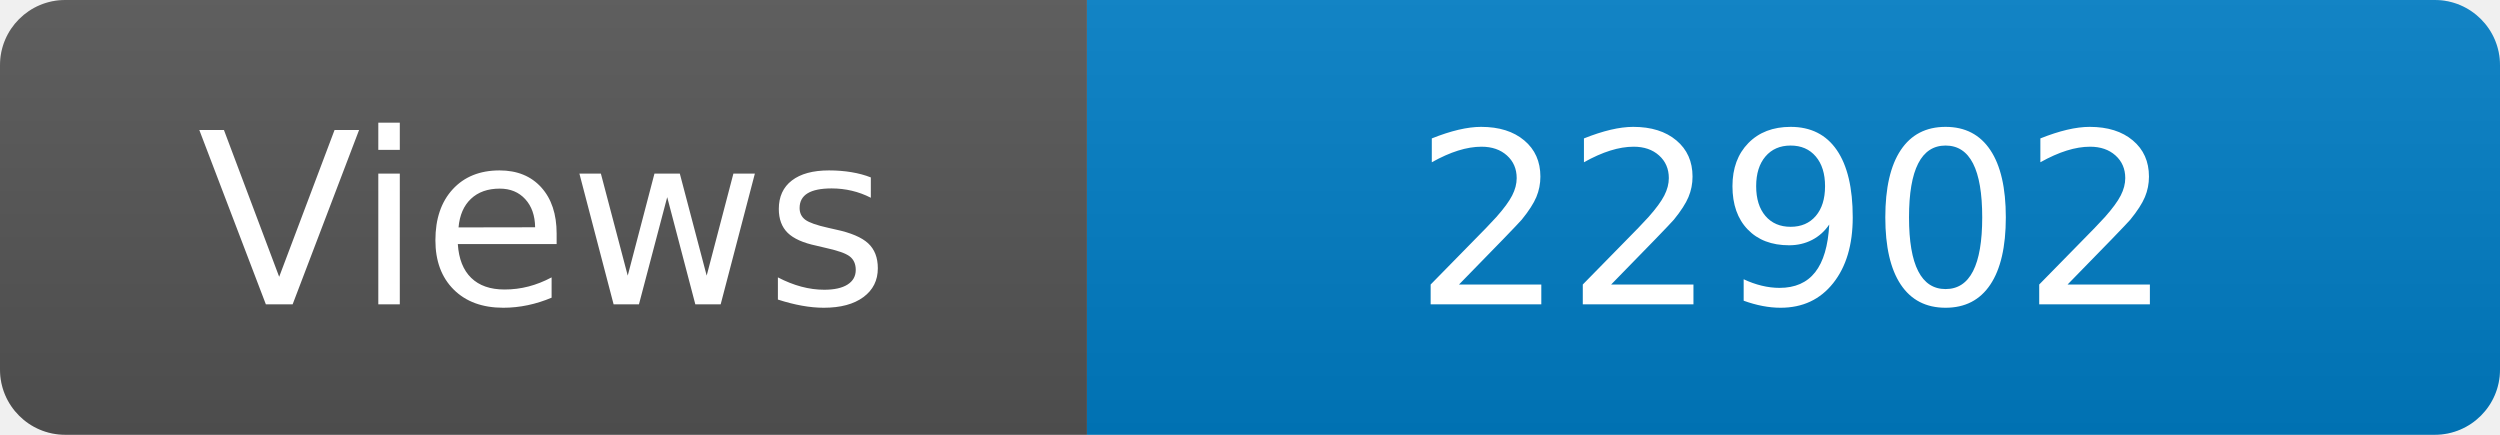
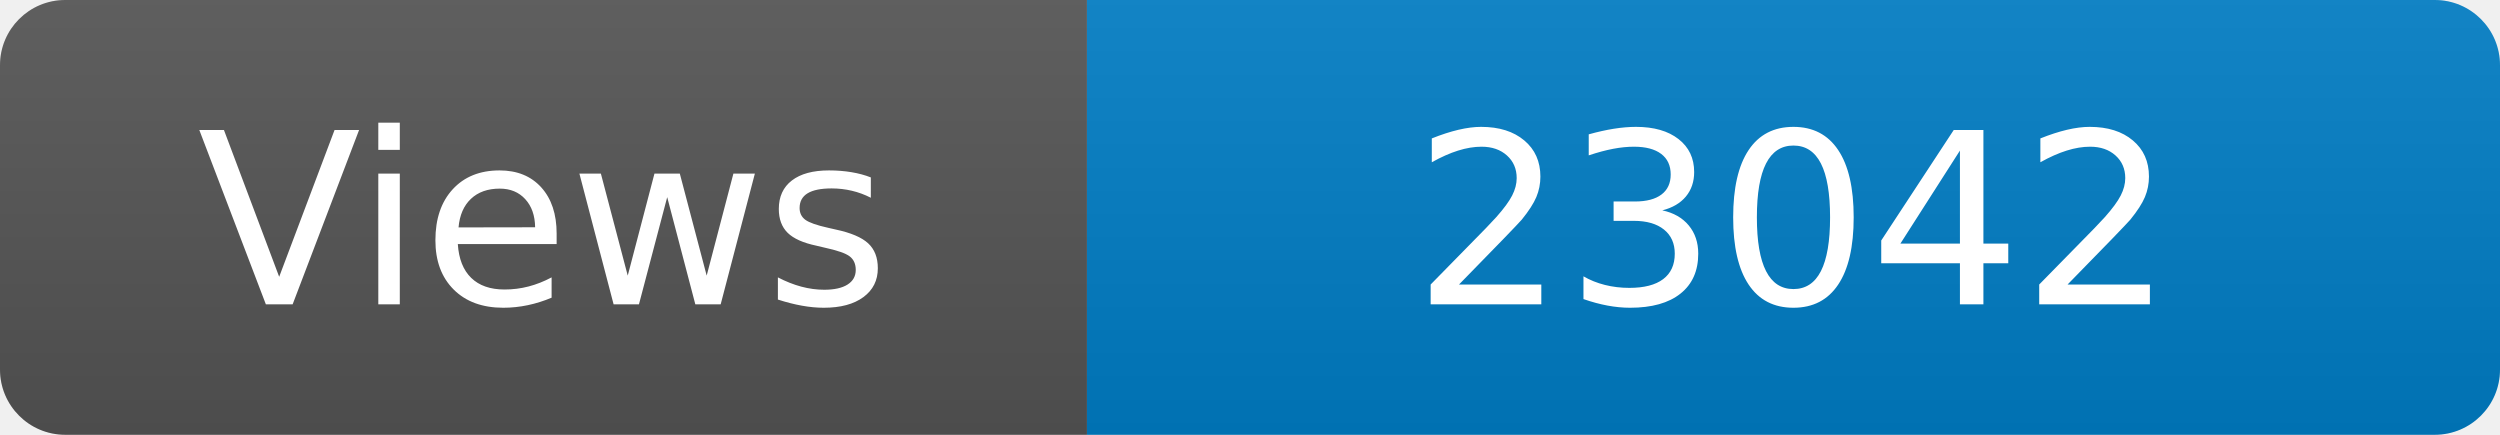
<svg xmlns="http://www.w3.org/2000/svg" width="115" height="20" role="img" aria-label="Maintained?: yes">
  <linearGradient id="s" x2="0" y2="100%">
    <stop offset="0" stop-color="#bbb" stop-opacity=".1" />
    <stop offset="1" stop-opacity=".1" />
  </linearGradient>
  <clipPath id="r">
    <rect width="115" height="20" rx="3" fill="#fff" />
  </clipPath>
  <g clip-path="url(#r)">
    <rect width="50" height="20" fill="#555" />
    <rect x="50" width="160" height="20" fill="#007ec6" />
    <rect width="115" height="20" fill="url(#s)" />
  </g>
  <g fill="#fff" text-anchor="middle" font-family="Verdana,Geneva,DejaVu Sans,sans-serif" font-size="110">
    <text x="250" y="140" transform="scale(.1)" fill="#fff">Views</text>
-     <text x="825" y="140" transform="scale(.1)" fill="#fff">22902</text>
+     <text x="825" y="140" transform="scale(.1)" fill="#fff">23042</text>
  </g>
</svg>
